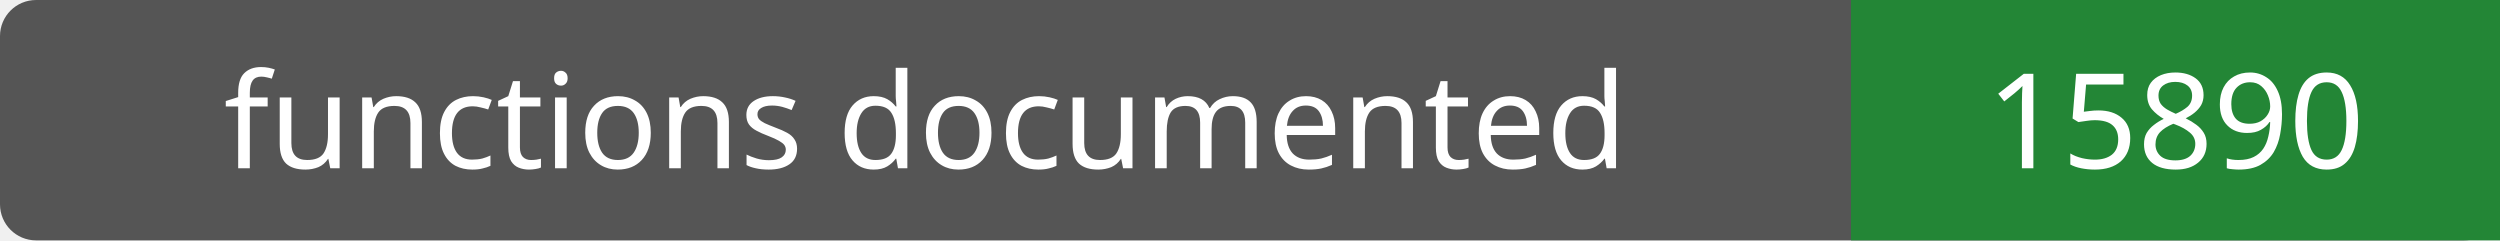
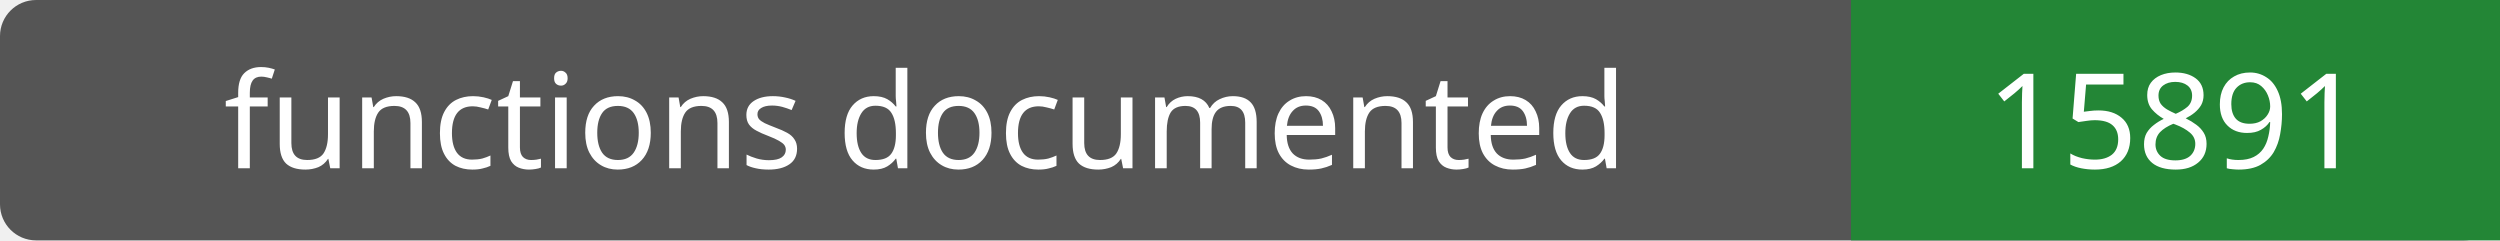
- <svg xmlns="http://www.w3.org/2000/svg" width="208" height="20" role="img" aria-label="functions documented: 15890">
+ <svg xmlns="http://www.w3.org/2000/svg" width="208" height="20" role="img" aria-label="functions documented: 15891">
  <rect width="208" height="20" rx="3" fill="#555" />
  <path fill="#238636" d="M154 0h54v20H154z" />
  <g fill="#fff" text-anchor="middle" font-family="Verdana,sans-serif" font-size="11">
    <text x="77.0" y="14">functions documented</text>
-     <text x="181.0" y="14">15890</text>
+     <text x="181.0" y="14">15891</text>
  </g>
</svg>
